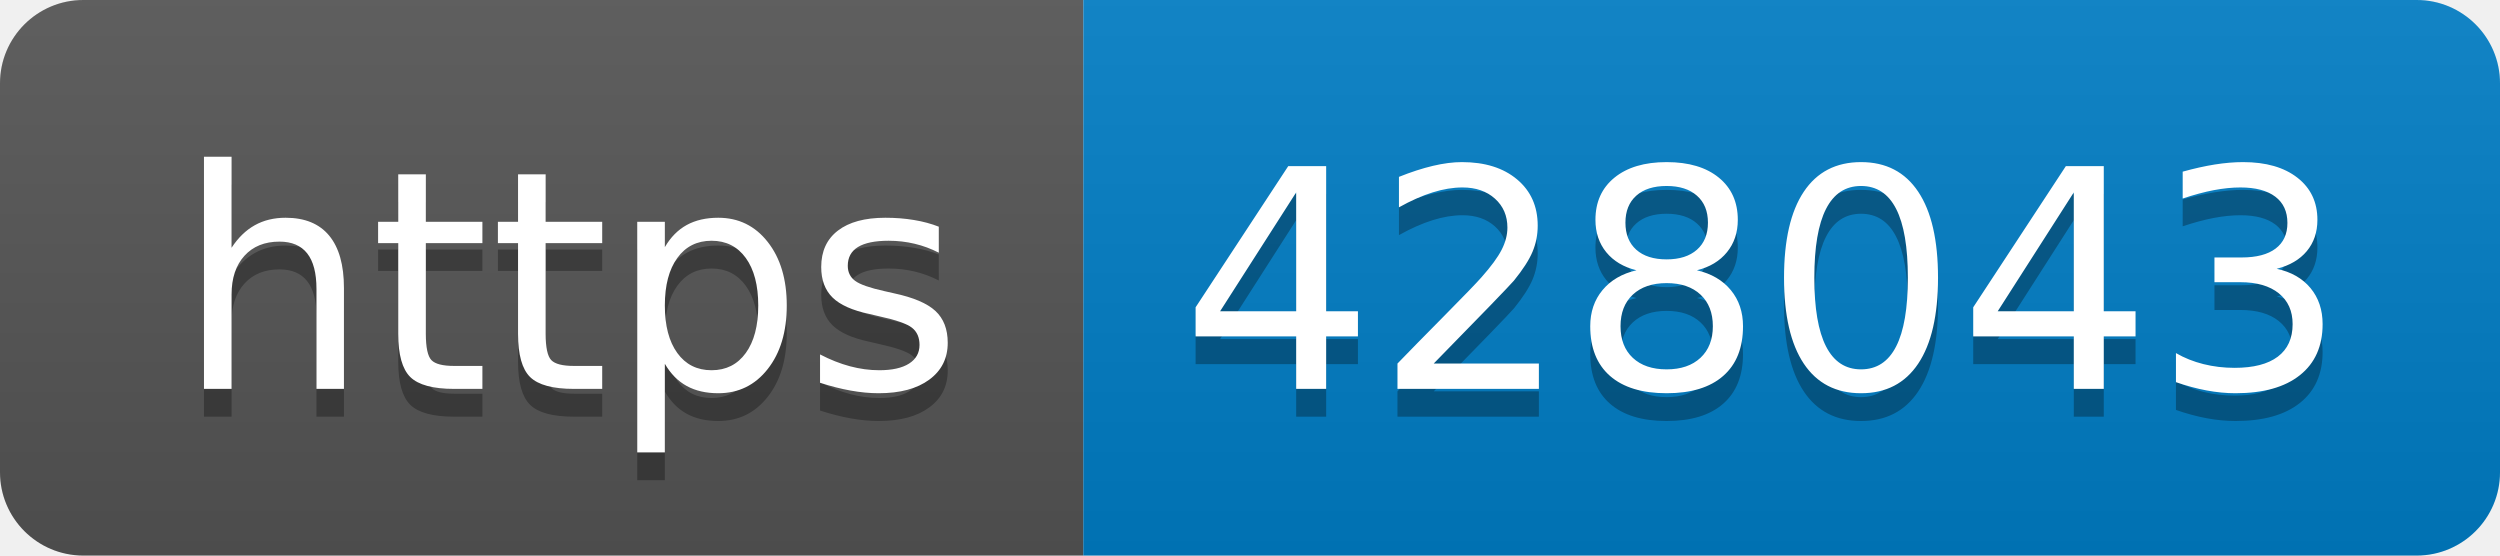
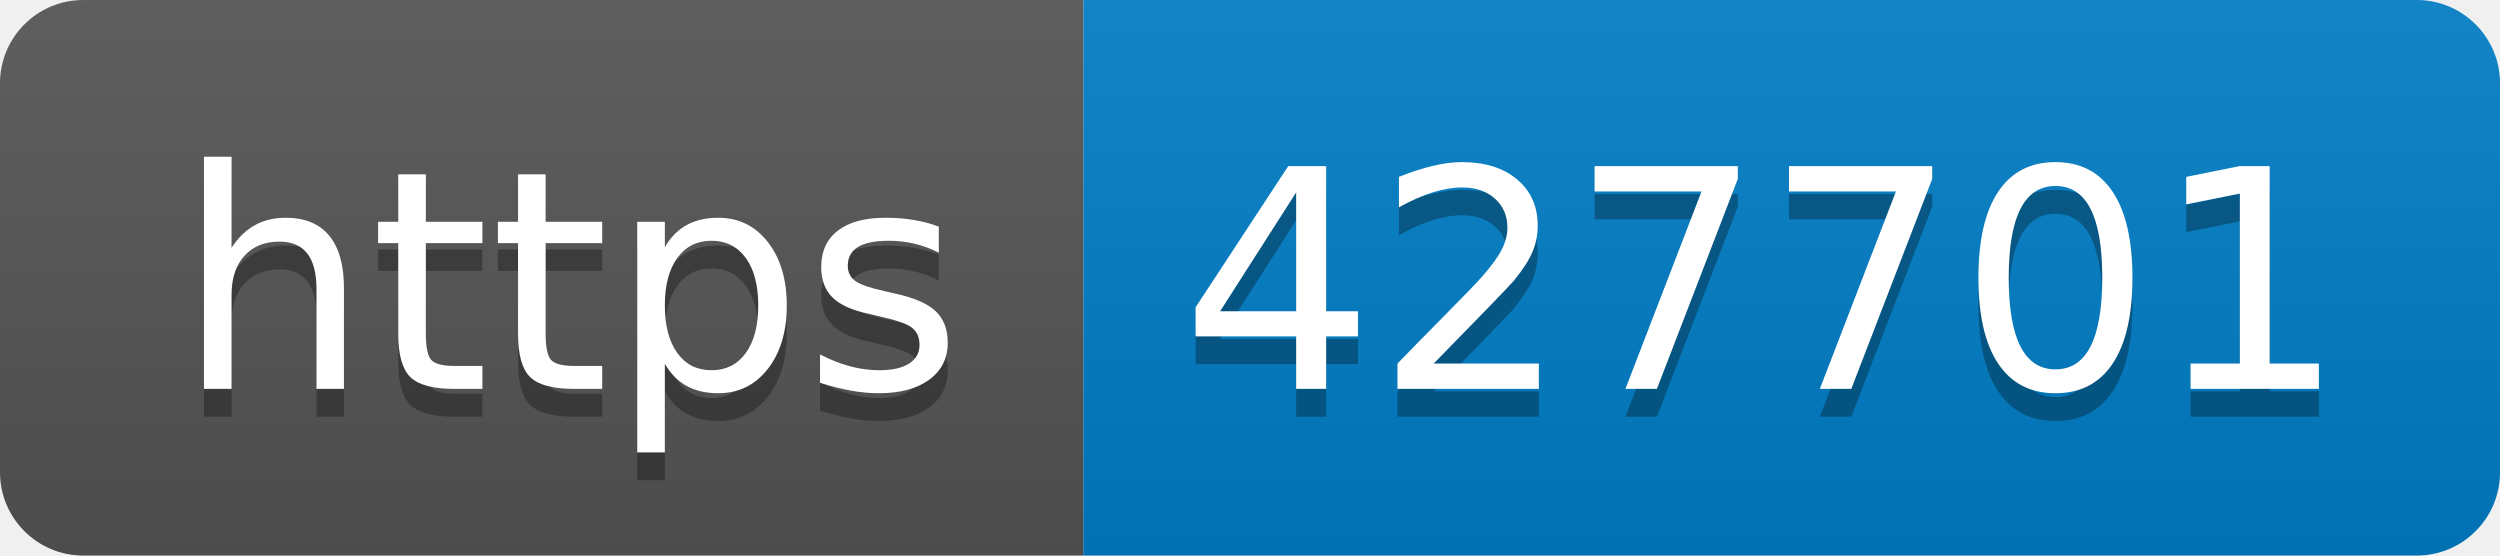
- <svg xmlns="http://www.w3.org/2000/svg" width="90" height="20" role="img" aria-label="https: 428043">
+ <svg xmlns="http://www.w3.org/2000/svg" width="90" height="20" role="img" aria-label="https: 427701">
  <linearGradient id="s" x2="0" y2="100%">
    <stop offset="0" stop-color="#bbb" stop-opacity=".1" />
    <stop offset="1" stop-opacity=".1" />
  </linearGradient>
  <clipPath id="r">
    <rect width="90" height="20" rx="3" fill="#fff" />
  </clipPath>
  <g clip-path="url(#r)">
    <rect width="39" height="20" fill="#555" />
    <rect x="39" width="51" height="20" fill="#007ec6" />
    <rect width="90" height="20" fill="url(#s)" />
  </g>
  <g fill="#fff" text-anchor="middle" font-family="Verdana,Geneva,DejaVu Sans,sans-serif" text-rendering="geometricPrecision" font-size="110">
    <text aria-hidden="true" x="205" y="150" fill="#010101" fill-opacity=".3" transform="scale(.1)" textLength="290">https</text>
    <text x="205" y="140" transform="scale(.1)" fill="#fff" textLength="290">https</text>
-     <text aria-hidden="true" x="635" y="150" fill="#010101" fill-opacity=".3" transform="scale(.1)" textLength="410">428043</text>
-     <text x="635" y="140" transform="scale(.1)" fill="#fff" textLength="410">428043</text>
+     <text aria-hidden="true" x="635" y="150" fill="#010101" fill-opacity=".3" transform="scale(.1)" textLength="410">427701</text>
+     <text x="635" y="140" transform="scale(.1)" fill="#fff" textLength="410">427701</text>
  </g>
</svg>
